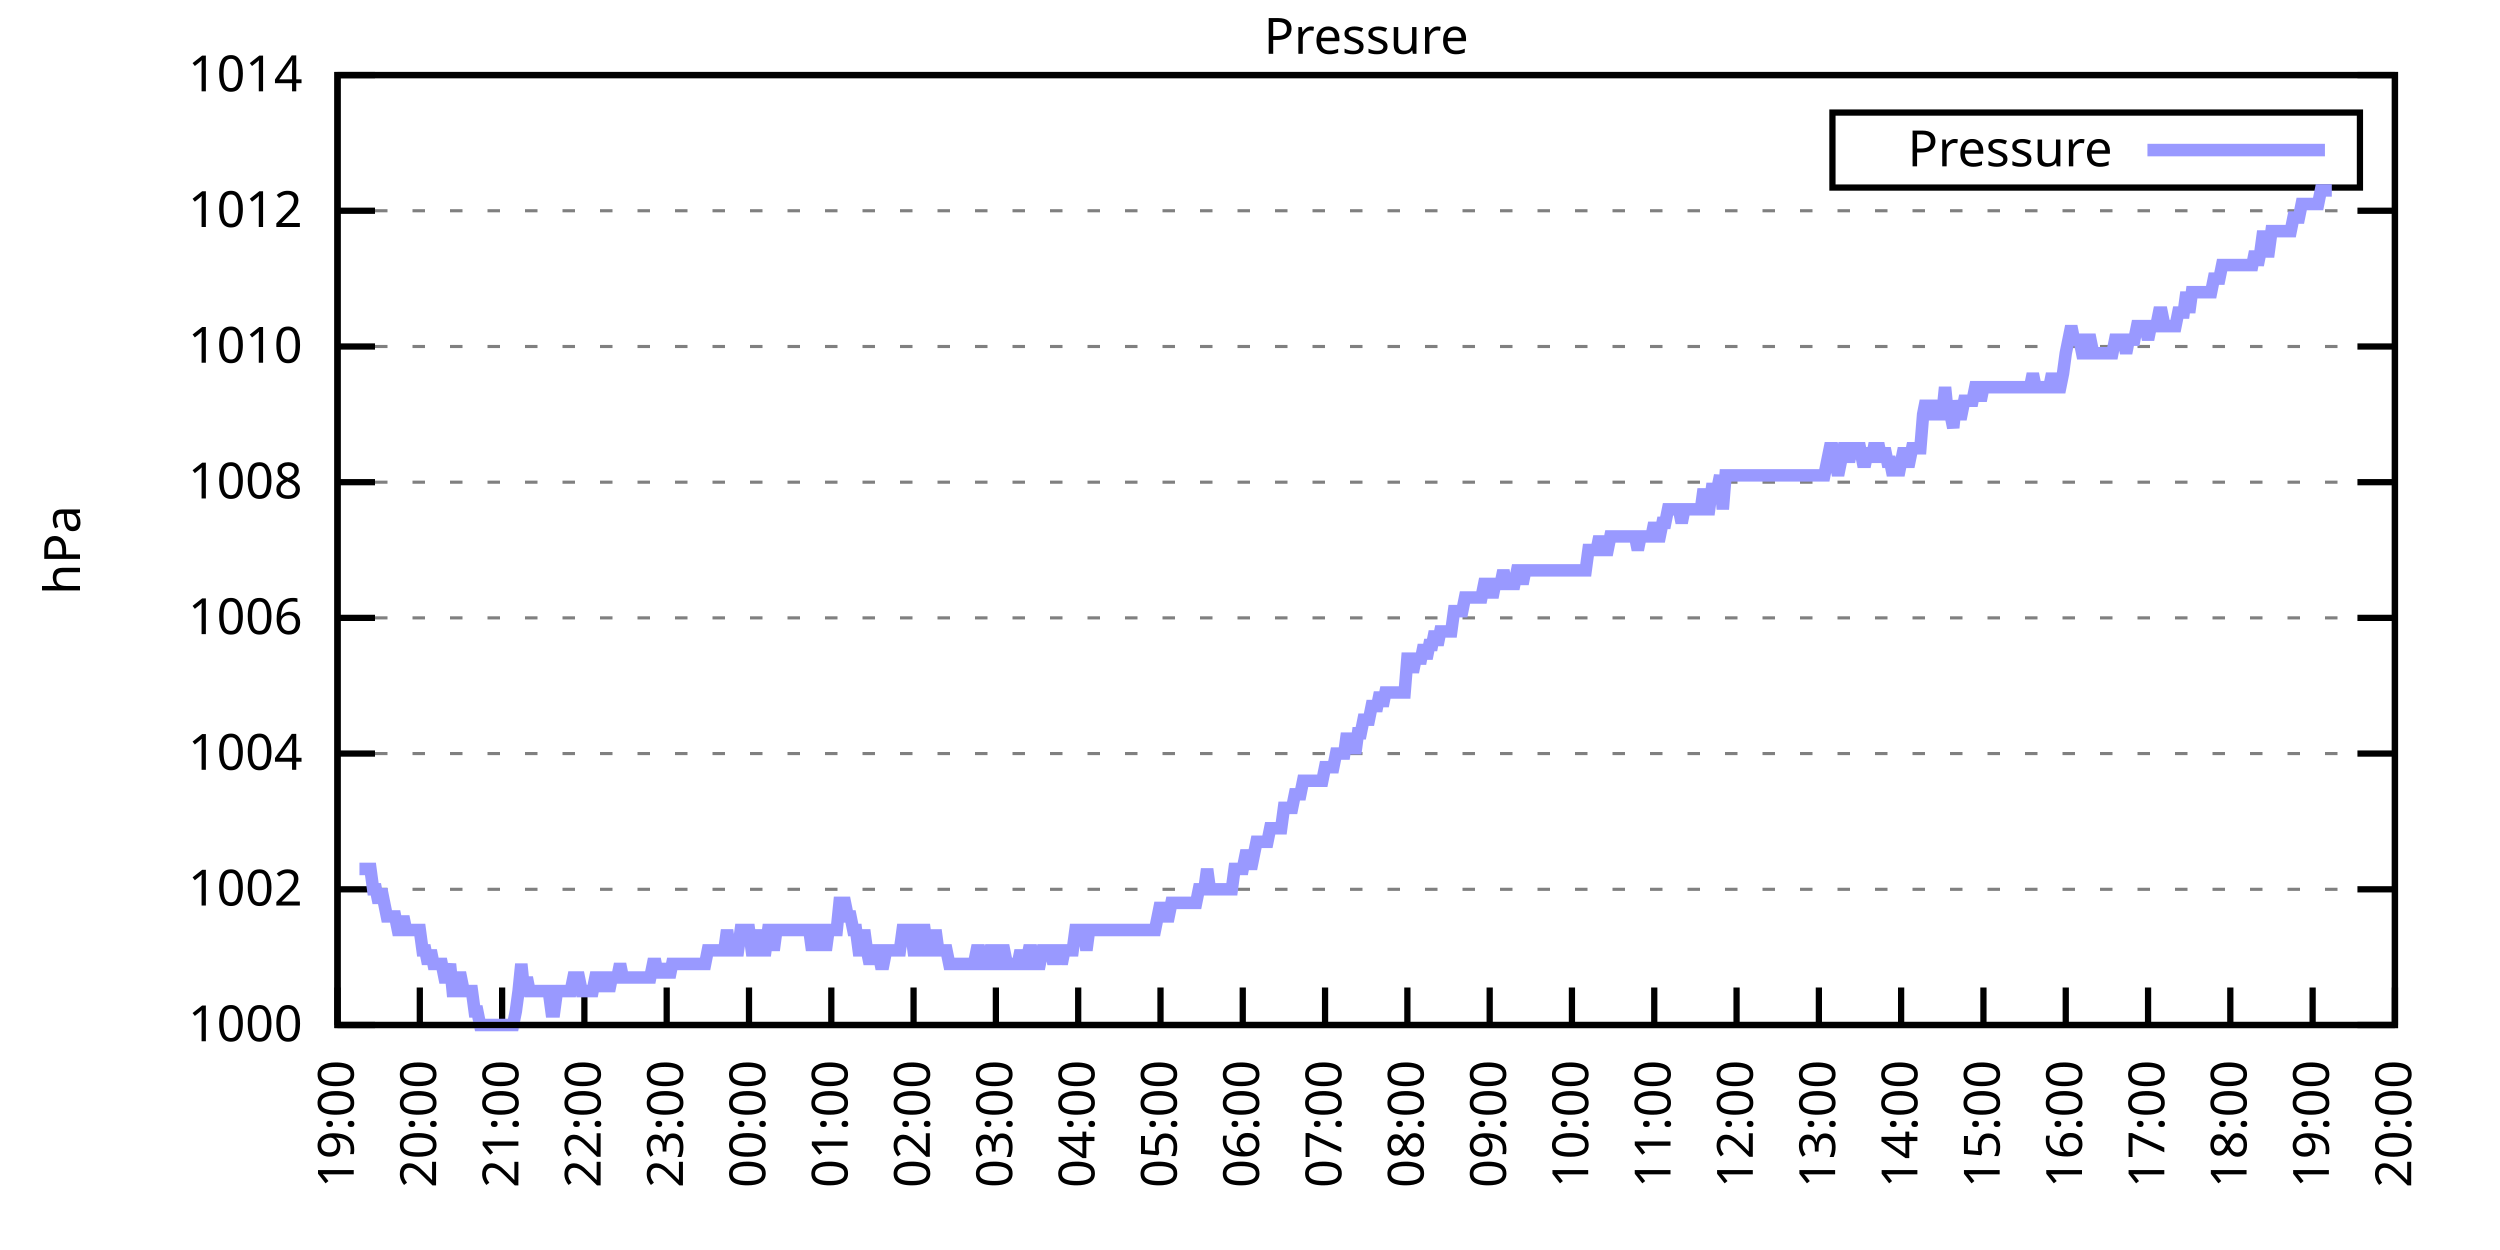
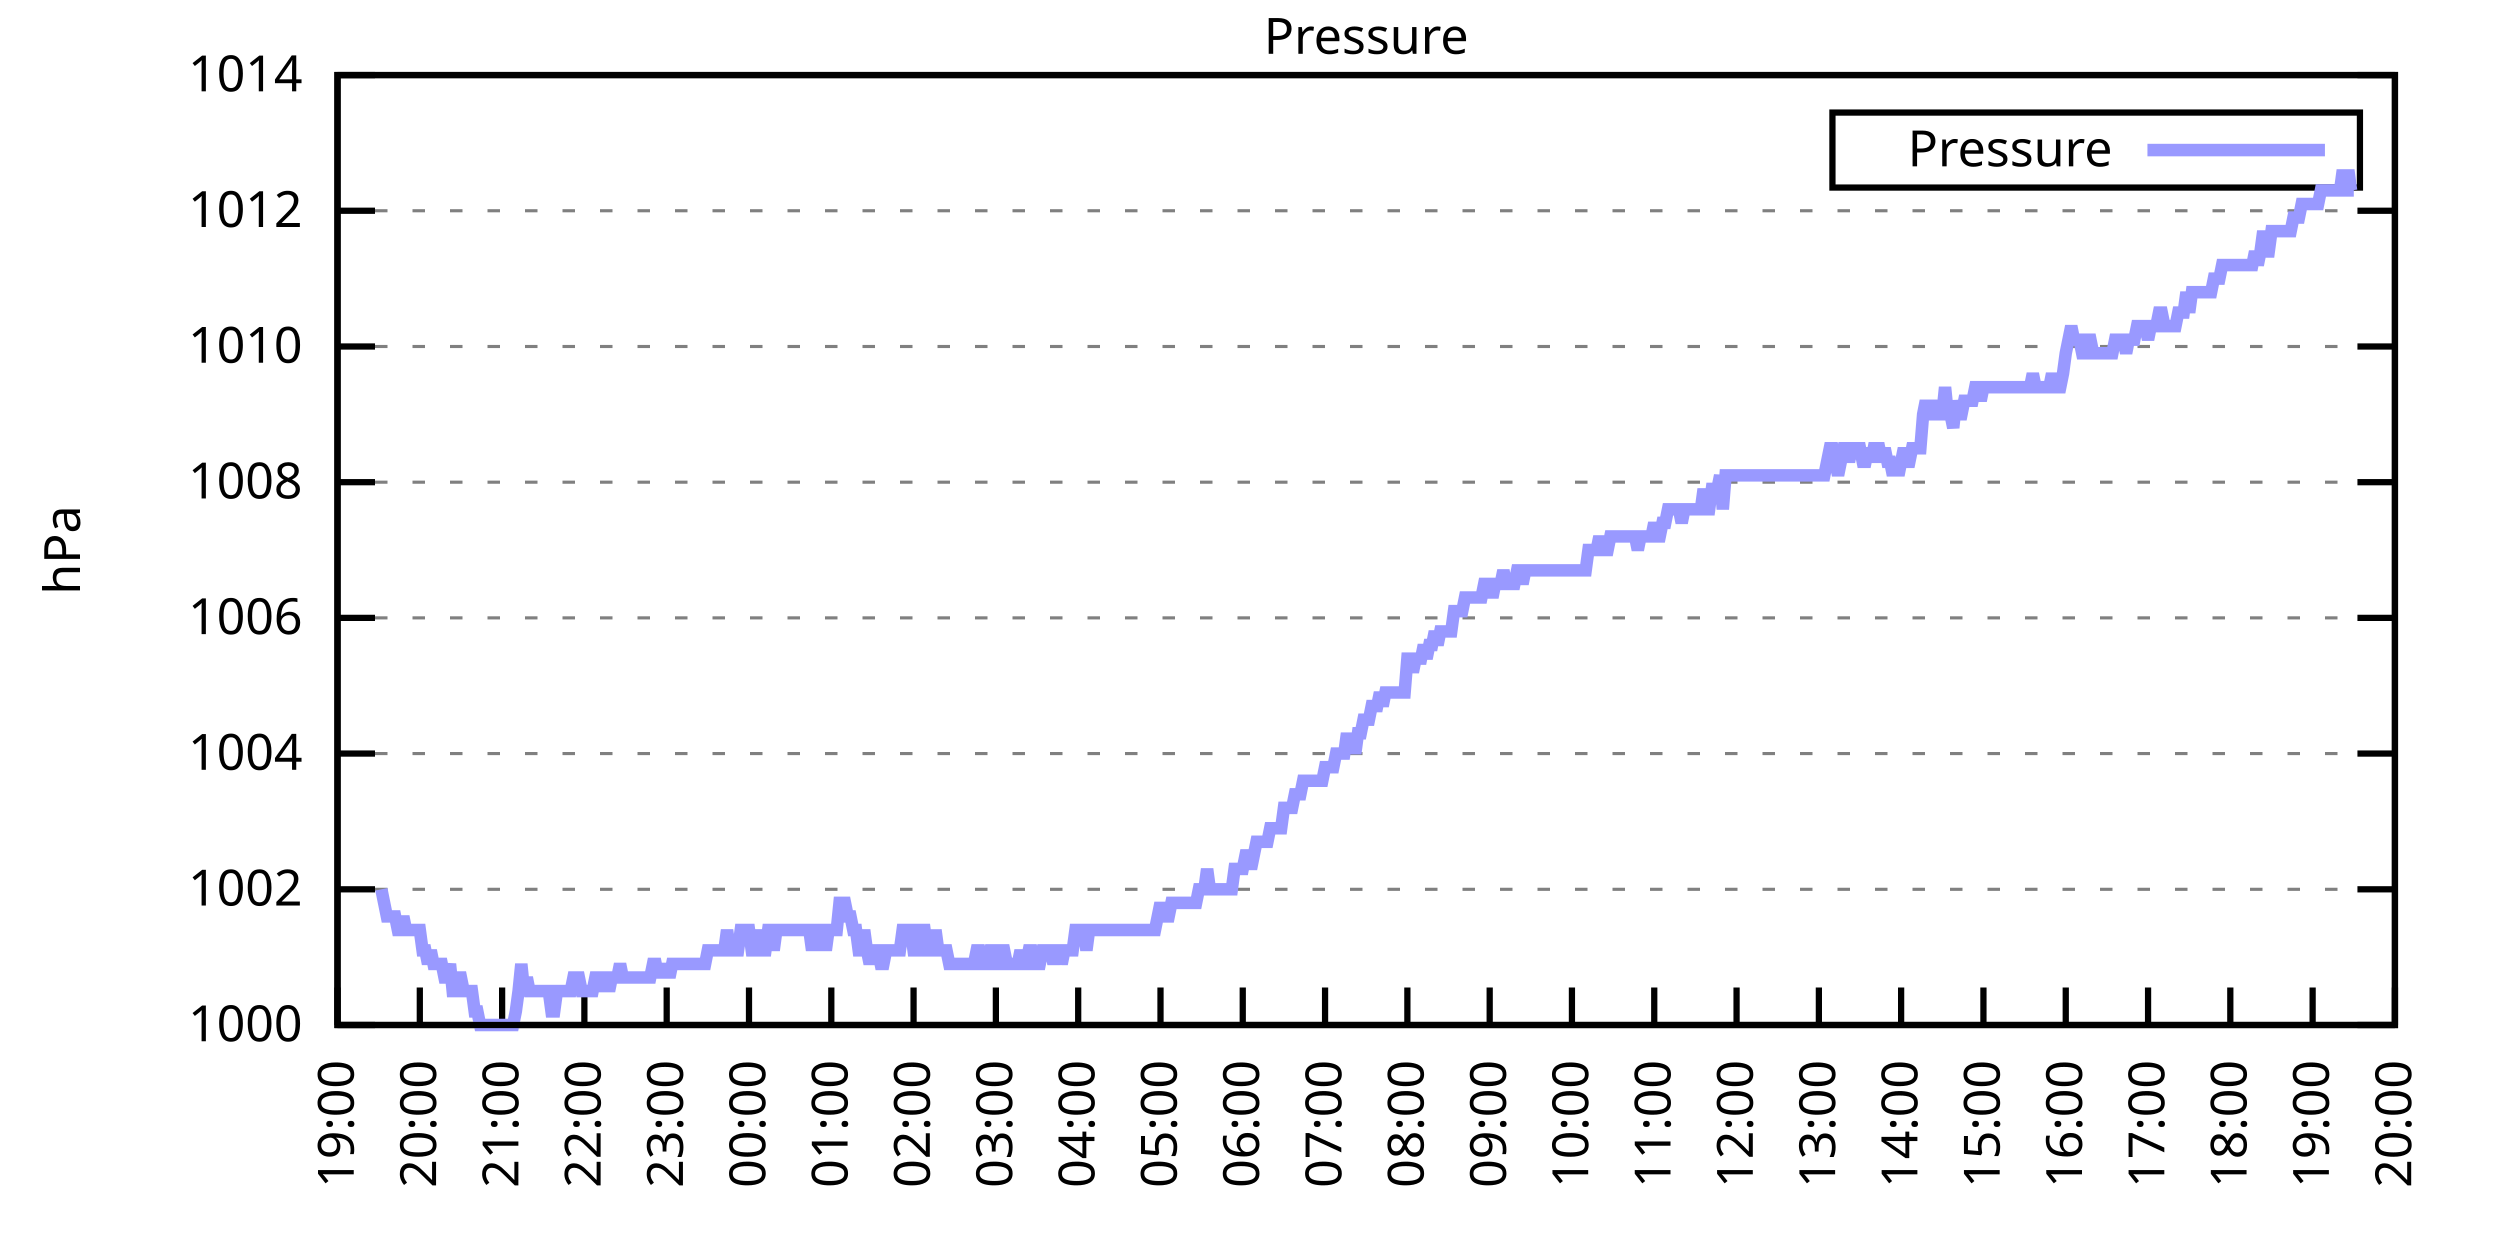
<svg xmlns="http://www.w3.org/2000/svg" xmlns:xlink="http://www.w3.org/1999/xlink" width="400" height="200" viewBox="0 0 400 200">
  <g id="gnuplot_canvas">
    <rect x="0" y="0" width="400" height="200" fill="none" />
    <defs>
      <circle id="gpDot" r="0.5" stroke-width="0.5" stroke="currentColor" />
      <path id="gpPt0" stroke-width="0.333" stroke="currentColor" d="M-1,0 h2 M0,-1 v2" />
      <path id="gpPt1" stroke-width="0.333" stroke="currentColor" d="M-1,-1 L1,1 M1,-1 L-1,1" />
      <path id="gpPt2" stroke-width="0.333" stroke="currentColor" d="M-1,0 L1,0 M0,-1 L0,1 M-1,-1 L1,1 M-1,1 L1,-1" />
      <rect id="gpPt3" stroke-width="0.333" stroke="currentColor" x="-1" y="-1" width="2" height="2" />
      <rect id="gpPt4" stroke-width="0.333" stroke="currentColor" fill="currentColor" x="-1" y="-1" width="2" height="2" />
      <circle id="gpPt5" stroke-width="0.333" stroke="currentColor" cx="0" cy="0" r="1" />
      <use xlink:href="#gpPt5" id="gpPt6" fill="currentColor" stroke="none" />
      <path id="gpPt7" stroke-width="0.333" stroke="currentColor" d="M0,-1.33 L-1.33,0.67 L1.33,0.67 z" />
      <use xlink:href="#gpPt7" id="gpPt8" fill="currentColor" stroke="none" />
      <use xlink:href="#gpPt7" id="gpPt9" stroke="currentColor" transform="rotate(180)" />
      <use xlink:href="#gpPt9" id="gpPt10" fill="currentColor" stroke="none" />
      <use xlink:href="#gpPt3" id="gpPt11" stroke="currentColor" transform="rotate(45)" />
      <use xlink:href="#gpPt11" id="gpPt12" fill="currentColor" stroke="none" />
      <path id="gpPt13" stroke-width="0.333" stroke="currentColor" d="M0,1.330 L1.265,0.411 L0.782,-1.067 L-0.782,-1.076 L-1.265,0.411 z" />
      <use xlink:href="#gpPt13" id="gpPt14" fill="currentColor" stroke="none" />
      <filter id="textbox" filterUnits="objectBoundingBox" x="0" y="0" height="1" width="1">
        <feFlood flood-color="white" flood-opacity="1" result="bgnd" />
        <feComposite in="SourceGraphic" in2="bgnd" operator="atop" />
      </filter>
      <filter id="greybox" filterUnits="objectBoundingBox" x="0" y="0" height="1" width="1">
        <feFlood flood-color="lightgrey" flood-opacity="1" result="grey" />
        <feComposite in="SourceGraphic" in2="grey" operator="atop" />
      </filter>
    </defs>
    <g fill="none" color="white" stroke="currentColor" stroke-width="1.00" stroke-linecap="butt" stroke-linejoin="miter">
</g>
    <g fill="none" color="black" stroke="currentColor" stroke-width="1.00" stroke-linecap="butt" stroke-linejoin="miter">
      <g stroke="none" shape-rendering="crispEdges">
        <polygon fill="rgb(255, 255, 255)" points="54.00,164.00 383.18,164.00 383.18,12.02 54.00,12.02 " />
      </g>
    </g>
    <g fill="none" color="black" stroke="currentColor" stroke-width="1.00" stroke-linecap="butt" stroke-linejoin="miter">
</g>
    <g fill="none" color="black" stroke="black" stroke-width="0.50" stroke-linecap="butt" stroke-linejoin="miter">
</g>
    <g fill="none" color="gray" stroke="currentColor" stroke-width="0.50" stroke-linecap="butt" stroke-linejoin="miter">
      <path stroke="gray" stroke-dasharray="2,4" class="gridline" d="M54.00,164.00 L383.19,164.00  " />
    </g>
    <g fill="none" color="gray" stroke="gray" stroke-width="1.00" stroke-linecap="butt" stroke-linejoin="miter">
</g>
    <g fill="none" color="black" stroke="currentColor" stroke-width="1.00" stroke-linecap="butt" stroke-linejoin="miter">
      <path stroke="black" d="M54.00,164.00 L60.00,164.00 M383.19,164.00 L377.19,164.00  " />
      <g transform="translate(48.40,166.60)" stroke="none" fill="black" font-family="Sans" font-size="8.00" text-anchor="end">
        <text>
          <tspan font-family="Sans"> 1000</tspan>
        </text>
      </g>
    </g>
    <g fill="none" color="black" stroke="currentColor" stroke-width="1.00" stroke-linecap="butt" stroke-linejoin="miter">
</g>
    <g fill="none" color="black" stroke="black" stroke-width="0.50" stroke-linecap="butt" stroke-linejoin="miter">
</g>
    <g fill="none" color="gray" stroke="currentColor" stroke-width="0.50" stroke-linecap="butt" stroke-linejoin="miter">
      <path stroke="gray" stroke-dasharray="2,4" class="gridline" d="M54.00,142.29 L383.19,142.29  " />
    </g>
    <g fill="none" color="gray" stroke="gray" stroke-width="1.00" stroke-linecap="butt" stroke-linejoin="miter">
</g>
    <g fill="none" color="black" stroke="currentColor" stroke-width="1.00" stroke-linecap="butt" stroke-linejoin="miter">
      <path stroke="black" d="M54.00,142.29 L60.00,142.29 M383.19,142.29 L377.19,142.29  " />
      <g transform="translate(48.40,144.89)" stroke="none" fill="black" font-family="Sans" font-size="8.00" text-anchor="end">
        <text>
          <tspan font-family="Sans"> 1002</tspan>
        </text>
      </g>
    </g>
    <g fill="none" color="black" stroke="currentColor" stroke-width="1.00" stroke-linecap="butt" stroke-linejoin="miter">
</g>
    <g fill="none" color="black" stroke="black" stroke-width="0.50" stroke-linecap="butt" stroke-linejoin="miter">
</g>
    <g fill="none" color="gray" stroke="currentColor" stroke-width="0.50" stroke-linecap="butt" stroke-linejoin="miter">
      <path stroke="gray" stroke-dasharray="2,4" class="gridline" d="M54.00,120.57 L383.19,120.57  " />
    </g>
    <g fill="none" color="gray" stroke="gray" stroke-width="1.00" stroke-linecap="butt" stroke-linejoin="miter">
</g>
    <g fill="none" color="black" stroke="currentColor" stroke-width="1.00" stroke-linecap="butt" stroke-linejoin="miter">
      <path stroke="black" d="M54.00,120.57 L60.00,120.57 M383.19,120.57 L377.19,120.57  " />
      <g transform="translate(48.40,123.17)" stroke="none" fill="black" font-family="Sans" font-size="8.00" text-anchor="end">
        <text>
          <tspan font-family="Sans"> 1004</tspan>
        </text>
      </g>
    </g>
    <g fill="none" color="black" stroke="currentColor" stroke-width="1.00" stroke-linecap="butt" stroke-linejoin="miter">
</g>
    <g fill="none" color="black" stroke="black" stroke-width="0.50" stroke-linecap="butt" stroke-linejoin="miter">
</g>
    <g fill="none" color="gray" stroke="currentColor" stroke-width="0.50" stroke-linecap="butt" stroke-linejoin="miter">
      <path stroke="gray" stroke-dasharray="2,4" class="gridline" d="M54.00,98.86 L383.19,98.86  " />
    </g>
    <g fill="none" color="gray" stroke="gray" stroke-width="1.00" stroke-linecap="butt" stroke-linejoin="miter">
</g>
    <g fill="none" color="black" stroke="currentColor" stroke-width="1.00" stroke-linecap="butt" stroke-linejoin="miter">
      <path stroke="black" d="M54.00,98.86 L60.00,98.86 M383.19,98.86 L377.19,98.86  " />
      <g transform="translate(48.40,101.46)" stroke="none" fill="black" font-family="Sans" font-size="8.00" text-anchor="end">
        <text>
          <tspan font-family="Sans"> 1006</tspan>
        </text>
      </g>
    </g>
    <g fill="none" color="black" stroke="currentColor" stroke-width="1.00" stroke-linecap="butt" stroke-linejoin="miter">
</g>
    <g fill="none" color="black" stroke="black" stroke-width="0.50" stroke-linecap="butt" stroke-linejoin="miter">
</g>
    <g fill="none" color="gray" stroke="currentColor" stroke-width="0.50" stroke-linecap="butt" stroke-linejoin="miter">
      <path stroke="gray" stroke-dasharray="2,4" class="gridline" d="M54.00,77.15 L383.19,77.15  " />
    </g>
    <g fill="none" color="gray" stroke="gray" stroke-width="1.00" stroke-linecap="butt" stroke-linejoin="miter">
</g>
    <g fill="none" color="black" stroke="currentColor" stroke-width="1.00" stroke-linecap="butt" stroke-linejoin="miter">
      <path stroke="black" d="M54.00,77.15 L60.00,77.15 M383.19,77.15 L377.19,77.15  " />
      <g transform="translate(48.40,79.75)" stroke="none" fill="black" font-family="Sans" font-size="8.00" text-anchor="end">
        <text>
          <tspan font-family="Sans"> 1008</tspan>
        </text>
      </g>
    </g>
    <g fill="none" color="black" stroke="currentColor" stroke-width="1.00" stroke-linecap="butt" stroke-linejoin="miter">
</g>
    <g fill="none" color="black" stroke="black" stroke-width="0.50" stroke-linecap="butt" stroke-linejoin="miter">
</g>
    <g fill="none" color="gray" stroke="currentColor" stroke-width="0.50" stroke-linecap="butt" stroke-linejoin="miter">
      <path stroke="gray" stroke-dasharray="2,4" class="gridline" d="M54.00,55.44 L383.19,55.44  " />
    </g>
    <g fill="none" color="gray" stroke="gray" stroke-width="1.00" stroke-linecap="butt" stroke-linejoin="miter">
</g>
    <g fill="none" color="black" stroke="currentColor" stroke-width="1.00" stroke-linecap="butt" stroke-linejoin="miter">
      <path stroke="black" d="M54.00,55.44 L60.00,55.44 M383.19,55.44 L377.19,55.44  " />
      <g transform="translate(48.40,58.04)" stroke="none" fill="black" font-family="Sans" font-size="8.00" text-anchor="end">
        <text>
          <tspan font-family="Sans"> 1010</tspan>
        </text>
      </g>
    </g>
    <g fill="none" color="black" stroke="currentColor" stroke-width="1.00" stroke-linecap="butt" stroke-linejoin="miter">
</g>
    <g fill="none" color="black" stroke="black" stroke-width="0.50" stroke-linecap="butt" stroke-linejoin="miter">
</g>
    <g fill="none" color="gray" stroke="currentColor" stroke-width="0.50" stroke-linecap="butt" stroke-linejoin="miter">
      <path stroke="gray" stroke-dasharray="2,4" class="gridline" d="M54.00,33.72 L383.19,33.72  " />
    </g>
    <g fill="none" color="gray" stroke="gray" stroke-width="1.00" stroke-linecap="butt" stroke-linejoin="miter">
</g>
    <g fill="none" color="black" stroke="currentColor" stroke-width="1.00" stroke-linecap="butt" stroke-linejoin="miter">
      <path stroke="black" d="M54.00,33.72 L60.00,33.72 M383.19,33.72 L377.19,33.72  " />
      <g transform="translate(48.40,36.32)" stroke="none" fill="black" font-family="Sans" font-size="8.00" text-anchor="end">
        <text>
          <tspan font-family="Sans"> 1012</tspan>
        </text>
      </g>
    </g>
    <g fill="none" color="black" stroke="currentColor" stroke-width="1.00" stroke-linecap="butt" stroke-linejoin="miter">
</g>
    <g fill="none" color="black" stroke="black" stroke-width="0.50" stroke-linecap="butt" stroke-linejoin="miter">
</g>
    <g fill="none" color="gray" stroke="currentColor" stroke-width="0.50" stroke-linecap="butt" stroke-linejoin="miter">
      <path stroke="gray" stroke-dasharray="2,4" class="gridline" d="M54.00,12.01 L383.19,12.01  " />
    </g>
    <g fill="none" color="gray" stroke="gray" stroke-width="1.00" stroke-linecap="butt" stroke-linejoin="miter">
</g>
    <g fill="none" color="black" stroke="currentColor" stroke-width="1.00" stroke-linecap="butt" stroke-linejoin="miter">
      <path stroke="black" d="M54.00,12.01 L60.00,12.01 M383.19,12.01 L377.19,12.01  " />
      <g transform="translate(48.40,14.61)" stroke="none" fill="black" font-family="Sans" font-size="8.00" text-anchor="end">
        <text>
          <tspan font-family="Sans"> 1014</tspan>
        </text>
      </g>
    </g>
    <g fill="none" color="black" stroke="currentColor" stroke-width="1.00" stroke-linecap="butt" stroke-linejoin="miter">
      <path stroke="black" d="M54.00,164.00 L54.00,158.00  " />
      <g transform="translate(56.60,169.60) rotate(270.00)" stroke="none" fill="black" font-family="Sans" font-size="8.00" text-anchor="end">
        <text>
          <tspan font-family="Sans">19:00</tspan>
        </text>
      </g>
    </g>
    <g fill="none" color="black" stroke="currentColor" stroke-width="1.00" stroke-linecap="butt" stroke-linejoin="miter">
      <path stroke="black" d="M67.17,164.00 L67.17,158.00  " />
      <g transform="translate(69.77,169.60) rotate(270.00)" stroke="none" fill="black" font-family="Sans" font-size="8.00" text-anchor="end">
        <text>
          <tspan font-family="Sans">20:00</tspan>
        </text>
      </g>
    </g>
    <g fill="none" color="black" stroke="currentColor" stroke-width="1.00" stroke-linecap="butt" stroke-linejoin="miter">
      <path stroke="black" d="M80.34,164.00 L80.34,158.00  " />
      <g transform="translate(82.94,169.60) rotate(270.00)" stroke="none" fill="black" font-family="Sans" font-size="8.00" text-anchor="end">
        <text>
          <tspan font-family="Sans">21:00</tspan>
        </text>
      </g>
    </g>
    <g fill="none" color="black" stroke="currentColor" stroke-width="1.00" stroke-linecap="butt" stroke-linejoin="miter">
      <path stroke="black" d="M93.50,164.00 L93.50,158.00  " />
      <g transform="translate(96.10,169.60) rotate(270.00)" stroke="none" fill="black" font-family="Sans" font-size="8.00" text-anchor="end">
        <text>
          <tspan font-family="Sans">22:00</tspan>
        </text>
      </g>
    </g>
    <g fill="none" color="black" stroke="currentColor" stroke-width="1.00" stroke-linecap="butt" stroke-linejoin="miter">
      <path stroke="black" d="M106.67,164.00 L106.67,158.00  " />
      <g transform="translate(109.27,169.60) rotate(270.00)" stroke="none" fill="black" font-family="Sans" font-size="8.00" text-anchor="end">
        <text>
          <tspan font-family="Sans">23:00</tspan>
        </text>
      </g>
    </g>
    <g fill="none" color="black" stroke="currentColor" stroke-width="1.00" stroke-linecap="butt" stroke-linejoin="miter">
      <path stroke="black" d="M119.84,164.00 L119.84,158.00  " />
      <g transform="translate(122.44,169.60) rotate(270.00)" stroke="none" fill="black" font-family="Sans" font-size="8.00" text-anchor="end">
        <text>
          <tspan font-family="Sans">00:00</tspan>
        </text>
      </g>
    </g>
    <g fill="none" color="black" stroke="currentColor" stroke-width="1.00" stroke-linecap="butt" stroke-linejoin="miter">
      <path stroke="black" d="M133.01,164.00 L133.01,158.00  " />
      <g transform="translate(135.61,169.60) rotate(270.00)" stroke="none" fill="black" font-family="Sans" font-size="8.00" text-anchor="end">
        <text>
          <tspan font-family="Sans">01:00</tspan>
        </text>
      </g>
    </g>
    <g fill="none" color="black" stroke="currentColor" stroke-width="1.00" stroke-linecap="butt" stroke-linejoin="miter">
      <path stroke="black" d="M146.17,164.00 L146.17,158.00  " />
      <g transform="translate(148.77,169.60) rotate(270.00)" stroke="none" fill="black" font-family="Sans" font-size="8.00" text-anchor="end">
        <text>
          <tspan font-family="Sans">02:00</tspan>
        </text>
      </g>
    </g>
    <g fill="none" color="black" stroke="currentColor" stroke-width="1.00" stroke-linecap="butt" stroke-linejoin="miter">
      <path stroke="black" d="M159.34,164.00 L159.34,158.00  " />
      <g transform="translate(161.94,169.60) rotate(270.00)" stroke="none" fill="black" font-family="Sans" font-size="8.00" text-anchor="end">
        <text>
          <tspan font-family="Sans">03:00</tspan>
        </text>
      </g>
    </g>
    <g fill="none" color="black" stroke="currentColor" stroke-width="1.00" stroke-linecap="butt" stroke-linejoin="miter">
      <path stroke="black" d="M172.51,164.00 L172.51,158.00  " />
      <g transform="translate(175.11,169.60) rotate(270.00)" stroke="none" fill="black" font-family="Sans" font-size="8.00" text-anchor="end">
        <text>
          <tspan font-family="Sans">04:00</tspan>
        </text>
      </g>
    </g>
    <g fill="none" color="black" stroke="currentColor" stroke-width="1.00" stroke-linecap="butt" stroke-linejoin="miter">
      <path stroke="black" d="M185.68,164.00 L185.68,158.00  " />
      <g transform="translate(188.28,169.60) rotate(270.00)" stroke="none" fill="black" font-family="Sans" font-size="8.00" text-anchor="end">
        <text>
          <tspan font-family="Sans">05:00</tspan>
        </text>
      </g>
    </g>
    <g fill="none" color="black" stroke="currentColor" stroke-width="1.00" stroke-linecap="butt" stroke-linejoin="miter">
      <path stroke="black" d="M198.84,164.00 L198.84,158.00  " />
      <g transform="translate(201.44,169.60) rotate(270.00)" stroke="none" fill="black" font-family="Sans" font-size="8.00" text-anchor="end">
        <text>
          <tspan font-family="Sans">06:00</tspan>
        </text>
      </g>
    </g>
    <g fill="none" color="black" stroke="currentColor" stroke-width="1.00" stroke-linecap="butt" stroke-linejoin="miter">
      <path stroke="black" d="M212.01,164.00 L212.01,158.00  " />
      <g transform="translate(214.61,169.60) rotate(270.00)" stroke="none" fill="black" font-family="Sans" font-size="8.00" text-anchor="end">
        <text>
          <tspan font-family="Sans">07:00</tspan>
        </text>
      </g>
    </g>
    <g fill="none" color="black" stroke="currentColor" stroke-width="1.00" stroke-linecap="butt" stroke-linejoin="miter">
      <path stroke="black" d="M225.18,164.00 L225.18,158.00  " />
      <g transform="translate(227.78,169.60) rotate(270.00)" stroke="none" fill="black" font-family="Sans" font-size="8.00" text-anchor="end">
        <text>
          <tspan font-family="Sans">08:00</tspan>
        </text>
      </g>
    </g>
    <g fill="none" color="black" stroke="currentColor" stroke-width="1.00" stroke-linecap="butt" stroke-linejoin="miter">
      <path stroke="black" d="M238.35,164.00 L238.35,158.00  " />
      <g transform="translate(240.95,169.60) rotate(270.00)" stroke="none" fill="black" font-family="Sans" font-size="8.00" text-anchor="end">
        <text>
          <tspan font-family="Sans">09:00</tspan>
        </text>
      </g>
    </g>
    <g fill="none" color="black" stroke="currentColor" stroke-width="1.00" stroke-linecap="butt" stroke-linejoin="miter">
      <path stroke="black" d="M251.51,164.00 L251.51,158.00  " />
      <g transform="translate(254.11,169.60) rotate(270.00)" stroke="none" fill="black" font-family="Sans" font-size="8.00" text-anchor="end">
        <text>
          <tspan font-family="Sans">10:00</tspan>
        </text>
      </g>
    </g>
    <g fill="none" color="black" stroke="currentColor" stroke-width="1.00" stroke-linecap="butt" stroke-linejoin="miter">
      <path stroke="black" d="M264.68,164.00 L264.68,158.00  " />
      <g transform="translate(267.28,169.60) rotate(270.00)" stroke="none" fill="black" font-family="Sans" font-size="8.00" text-anchor="end">
        <text>
          <tspan font-family="Sans">11:00</tspan>
        </text>
      </g>
    </g>
    <g fill="none" color="black" stroke="currentColor" stroke-width="1.00" stroke-linecap="butt" stroke-linejoin="miter">
      <path stroke="black" d="M277.85,164.00 L277.85,158.00  " />
      <g transform="translate(280.45,169.60) rotate(270.00)" stroke="none" fill="black" font-family="Sans" font-size="8.00" text-anchor="end">
        <text>
          <tspan font-family="Sans">12:00</tspan>
        </text>
      </g>
    </g>
    <g fill="none" color="black" stroke="currentColor" stroke-width="1.00" stroke-linecap="butt" stroke-linejoin="miter">
      <path stroke="black" d="M291.02,164.00 L291.02,158.00  " />
      <g transform="translate(293.62,169.60) rotate(270.00)" stroke="none" fill="black" font-family="Sans" font-size="8.00" text-anchor="end">
        <text>
          <tspan font-family="Sans">13:00</tspan>
        </text>
      </g>
    </g>
    <g fill="none" color="black" stroke="currentColor" stroke-width="1.00" stroke-linecap="butt" stroke-linejoin="miter">
      <path stroke="black" d="M304.18,164.00 L304.18,158.00  " />
      <g transform="translate(306.78,169.60) rotate(270.00)" stroke="none" fill="black" font-family="Sans" font-size="8.00" text-anchor="end">
        <text>
          <tspan font-family="Sans">14:00</tspan>
        </text>
      </g>
    </g>
    <g fill="none" color="black" stroke="currentColor" stroke-width="1.00" stroke-linecap="butt" stroke-linejoin="miter">
      <path stroke="black" d="M317.35,164.00 L317.35,158.00  " />
      <g transform="translate(319.95,169.60) rotate(270.00)" stroke="none" fill="black" font-family="Sans" font-size="8.00" text-anchor="end">
        <text>
          <tspan font-family="Sans">15:00</tspan>
        </text>
      </g>
    </g>
    <g fill="none" color="black" stroke="currentColor" stroke-width="1.00" stroke-linecap="butt" stroke-linejoin="miter">
      <path stroke="black" d="M330.52,164.00 L330.52,158.00  " />
      <g transform="translate(333.12,169.60) rotate(270.00)" stroke="none" fill="black" font-family="Sans" font-size="8.00" text-anchor="end">
        <text>
          <tspan font-family="Sans">16:00</tspan>
        </text>
      </g>
    </g>
    <g fill="none" color="black" stroke="currentColor" stroke-width="1.00" stroke-linecap="butt" stroke-linejoin="miter">
      <path stroke="black" d="M343.69,164.00 L343.69,158.00  " />
      <g transform="translate(346.29,169.60) rotate(270.00)" stroke="none" fill="black" font-family="Sans" font-size="8.00" text-anchor="end">
        <text>
          <tspan font-family="Sans">17:00</tspan>
        </text>
      </g>
    </g>
    <g fill="none" color="black" stroke="currentColor" stroke-width="1.00" stroke-linecap="butt" stroke-linejoin="miter">
      <path stroke="black" d="M356.85,164.00 L356.85,158.00  " />
      <g transform="translate(359.45,169.60) rotate(270.00)" stroke="none" fill="black" font-family="Sans" font-size="8.00" text-anchor="end">
        <text>
          <tspan font-family="Sans">18:00</tspan>
        </text>
      </g>
    </g>
    <g fill="none" color="black" stroke="currentColor" stroke-width="1.00" stroke-linecap="butt" stroke-linejoin="miter">
      <path stroke="black" d="M370.02,164.00 L370.02,158.00  " />
      <g transform="translate(372.62,169.60) rotate(270.00)" stroke="none" fill="black" font-family="Sans" font-size="8.00" text-anchor="end">
        <text>
          <tspan font-family="Sans">19:00</tspan>
        </text>
      </g>
    </g>
    <g fill="none" color="black" stroke="currentColor" stroke-width="1.00" stroke-linecap="butt" stroke-linejoin="miter">
      <path stroke="black" d="M383.19,164.00 L383.19,158.00  " />
      <g transform="translate(385.79,169.60) rotate(270.00)" stroke="none" fill="black" font-family="Sans" font-size="8.00" text-anchor="end">
        <text>
          <tspan font-family="Sans">20:00</tspan>
        </text>
      </g>
    </g>
    <g fill="none" color="black" stroke="currentColor" stroke-width="1.00" stroke-linecap="butt" stroke-linejoin="miter">
</g>
    <g fill="none" color="black" stroke="currentColor" stroke-width="1.00" stroke-linecap="butt" stroke-linejoin="miter">
      <path stroke="black" d="M54.00,12.01 L54.00,164.00 L383.19,164.00 L383.19,12.01 L54.00,12.01 Z  " />
    </g>
    <g fill="none" color="black" stroke="currentColor" stroke-width="1.00" stroke-linecap="butt" stroke-linejoin="miter">
</g>
    <g fill="none" color="black" stroke="currentColor" stroke-width="1.00" stroke-linecap="butt" stroke-linejoin="miter">
      <path stroke="black" d="M293.19,30.01 L293.19,18.01 L377.59,18.01 L377.59,30.01 L293.19,30.01 Z  " />
    </g>
    <g id="Pressure_plot_1">
      <g fill="none" color="white" stroke="black" stroke-width="2.00" stroke-linecap="butt" stroke-linejoin="miter">
</g>
      <g fill="none" color="black" stroke="currentColor" stroke-width="2.00" stroke-linecap="butt" stroke-linejoin="miter">
        <g transform="translate(337.99,26.61)" stroke="none" fill="black" font-family="Sans" font-size="8.00" text-anchor="end">
          <text>
            <tspan font-family="Sans">Pressure</tspan>
          </text>
        </g>
      </g>
      <g fill="none" color="black" stroke="currentColor" stroke-width="2.00" stroke-linecap="butt" stroke-linejoin="miter">
-         <path stroke="rgb(153, 153, 255)" d="M343.59,24.01 L371.99,24.01 M57.51,139.03 L57.95,139.03 L58.39,139.03 L58.83,139.03 L59.27,139.03 L59.71,142.29   L60.14,142.29 L60.58,144.46 L61.02,142.29 L61.46,144.46 L61.90,146.63 L62.34,146.63 L62.78,146.63 L63.22,146.63   L63.66,148.80 L64.10,148.80 L64.53,146.63 L64.97,148.80 L65.41,148.80 L65.85,148.80 L66.29,148.80 L66.73,148.80   L67.17,148.80 L67.61,152.06 L68.05,152.06 L68.48,154.23 L68.92,152.06 L69.36,154.23 L69.80,154.23 L70.24,154.23   L70.68,154.23 L71.12,156.40 L71.56,156.40 L72.00,154.23 L72.43,158.57 L72.87,158.57 L73.31,156.40 L73.75,156.40   L74.19,158.57 L74.63,158.57 L75.07,158.57 L75.51,158.57 L75.95,161.83 L76.38,161.83 L76.82,164.00 L77.26,164.00   L77.70,164.00 L78.14,164.00 L78.58,164.00 L79.02,164.00 L79.46,164.00 L79.90,164.00 L80.34,164.00 L80.77,164.00   L81.21,164.00 L81.65,164.00 L82.09,164.00 L82.53,161.83 L82.97,158.57 L83.41,154.23 L83.85,158.57 L84.29,156.40   L84.72,158.57 L85.16,158.57 L85.60,158.57 L86.04,158.57 L86.48,158.57 L86.92,158.57 L87.36,158.57 L87.80,158.57   L88.24,161.83 L88.67,161.83 L89.11,158.57 L89.55,158.57 L89.99,158.57 L90.43,158.57 L90.87,158.57 L91.31,158.57   L91.75,156.40 L92.19,156.40 L92.62,156.40 L93.06,158.57 L93.50,158.57 L93.94,158.57 L94.38,158.57 L94.82,158.57   L95.26,156.40 L95.70,156.40 L96.14,158.57 L96.58,156.40 L97.01,156.40 L97.45,158.57 L97.89,156.40 L98.33,156.40   L98.77,156.40 L99.21,154.23 L99.65,156.40 L100.09,156.40 L100.53,156.40 L100.96,156.40 L101.40,156.40 L101.84,156.40   L102.28,156.40 L102.72,156.40 L103.16,156.40 L103.60,156.40 L104.04,156.40 L104.48,154.23 L104.91,154.23 L105.35,156.40   L105.79,154.23 L106.23,156.40 L106.67,154.23 L107.11,156.40 L107.55,154.23 L107.99,154.23 L108.43,154.23 L108.87,154.23   L109.30,154.23 L109.74,154.23 L110.18,154.23 L110.62,154.23 L111.06,154.23 L111.50,154.23 L111.94,154.23 L112.38,154.23   L112.82,154.23 L113.25,152.06 L113.69,152.06 L114.13,152.06 L114.57,152.06 L115.01,152.06 L115.45,152.06 L115.89,152.06   L116.33,148.80 L116.77,152.06 L117.20,152.06 L117.64,152.06 L118.08,152.06 L118.52,148.80 L118.96,148.80 L119.40,148.80   L119.84,148.80 L120.28,152.06 L120.72,152.06 L121.15,152.06 L121.59,148.80 L122.03,152.06 L122.47,152.06 L122.91,148.80   L123.35,148.80 L123.79,152.06 L124.23,148.80 L124.67,148.80 L125.11,148.80 L125.54,148.80 L125.98,148.80 L126.42,148.80   L126.86,148.80 L127.30,148.80 L127.74,148.80 L128.18,148.80 L128.62,148.80 L129.06,148.80 L129.49,148.80 L129.93,152.06   L130.37,148.80 L130.81,152.06 L131.25,148.80 L131.69,148.80 L132.13,152.06 L132.57,148.80 L133.01,148.80 L133.44,148.80   L133.88,148.80 L134.32,144.46 L134.76,144.46 L135.20,144.46 L135.64,146.63 L136.08,146.63 L136.52,148.80 L136.96,148.80   L137.39,152.06 L137.83,152.06 L138.27,148.80 L138.71,152.06 L139.15,154.23 L139.59,152.06 L140.03,152.06 L140.47,152.06   L140.91,154.23 L141.35,154.23 L141.78,152.06 L142.22,152.06 L142.66,152.06 L143.10,152.06 L143.54,152.06 L143.98,152.06   L144.42,148.80 L144.86,148.80 L145.30,148.80 L145.73,148.80 L146.17,152.06 L146.61,152.06 L147.05,148.80 L147.49,148.80   L147.93,148.80 L148.37,152.06 L148.81,152.06 L149.25,152.06 L149.68,148.80 L150.12,152.06 L150.56,152.06 L151.00,152.06   L151.44,152.06 L151.88,154.23 L152.32,154.23 L152.76,154.23 L153.20,154.23 L153.63,154.23 L154.07,154.23 L154.51,154.23   L154.95,154.23 L155.39,154.23 L155.83,154.23 L156.27,152.06 L156.71,152.06 L157.15,154.23 L157.59,154.23 L158.02,154.23   L158.46,152.06 L158.90,152.06 L159.34,154.23 L159.78,154.23 L160.22,152.06 L160.66,152.06 L161.10,154.23 L161.54,154.23   L161.97,154.23 L162.41,154.23 L162.85,154.23 L163.29,152.06 L163.73,154.23 L164.17,154.23 L164.61,152.06 L165.05,152.06   L165.49,154.23 L165.92,154.23 L166.36,154.23 L166.80,152.06 L167.24,152.06 L167.68,152.06 L168.12,152.06 L168.56,154.23   L169.00,152.06 L169.44,152.06 L169.87,154.23 L170.31,152.06 L170.75,152.06 L171.19,152.06 L171.63,152.06 L172.07,148.80   L172.51,148.80 L172.95,148.80 L173.39,148.80 L173.83,152.06 L174.26,148.80 L174.70,148.80 L175.14,148.80 L175.58,148.80   L176.02,148.80 L176.46,148.80 L176.90,148.80 L177.34,148.80 L177.78,148.80 L178.21,148.80 L178.65,148.80 L179.09,148.80   L179.53,148.80 L179.97,148.80 L180.41,148.80 L180.85,148.80 L181.29,148.80 L181.73,148.80 L182.16,148.80 L182.60,148.80   L183.04,148.80 L183.48,148.80 L183.92,148.80 L184.36,148.80 L184.80,148.80 L185.24,146.63 L185.68,144.46 L186.11,146.63   L186.55,146.63 L186.99,146.63 L187.43,144.46 L187.87,144.46 L188.31,144.46 L188.75,144.46 L189.19,144.46 L189.63,144.46   L190.07,144.46 L190.50,144.46 L190.94,144.46 L191.38,144.46 L191.82,142.29 L192.26,142.29 L192.70,142.29 L193.14,139.03   L193.58,142.29 L194.02,142.29 L194.45,142.29 L194.89,142.29 L195.33,142.29 L195.77,142.29 L196.21,142.29 L196.65,142.29   L197.09,142.29 L197.53,139.03 L197.97,139.03 L198.40,139.03 L198.84,139.03 L199.28,136.86 L199.72,136.86 L200.16,139.03   L200.60,136.86 L201.04,134.69 L201.48,134.69 L201.92,134.69 L202.35,134.69 L202.79,134.69 L203.23,132.52 L203.67,132.52   L204.11,132.52 L204.55,132.52 L204.99,132.52 L205.43,129.26 L205.87,129.26 L206.31,129.26 L206.74,129.26 L207.18,127.09   L207.62,127.09 L208.06,127.09 L208.50,124.92 L208.94,124.92 L209.38,124.92 L209.82,124.92 L210.26,124.92 L210.69,124.92   L211.13,124.92 L211.57,124.92 L212.01,122.75 L212.45,122.75 L212.89,122.75 L213.33,122.75 L213.77,120.57 L214.21,120.57   L214.64,120.57 L215.08,120.57 L215.52,117.32 L215.96,120.57 L216.40,117.32 L216.84,120.57 L217.28,117.32 L217.72,117.32   L218.16,115.15 L218.60,115.15 L219.03,115.15 L219.47,112.97 L219.91,112.97 L220.35,112.97 L220.79,110.80 L221.23,112.97   L221.67,110.80 L222.11,110.80 L222.55,110.80 L222.98,110.80 L223.42,110.80 L223.86,110.80 L224.30,110.80 L224.74,110.80   L225.18,105.38 L225.62,105.38 L226.06,107.55 L226.50,105.38 L226.93,105.38 L227.37,105.38 L227.81,103.20 L228.25,105.38   L228.69,103.20 L229.13,103.20 L229.57,101.03 L230.01,103.20 L230.45,101.03 L230.88,101.03 L231.32,101.03 L231.76,101.03   L232.20,101.03 L232.64,97.78 L233.08,97.78 L233.52,97.78 L233.96,97.78 L234.40,95.60 L234.84,95.60 L235.27,95.60   L235.71,95.60 L236.15,95.60 L236.59,95.60 L237.03,95.60 L237.47,93.43 L237.91,93.43 L238.35,93.43 L238.79,95.60   L239.22,93.43 L239.66,93.43 L240.10,93.43 L240.54,91.26 L240.98,93.43 L241.42,93.43 L241.86,93.43 L242.30,93.43   L242.74,91.26 L243.17,91.26 L243.61,93.43 L244.05,91.26 L244.49,91.26 L244.93,91.26 L245.37,91.26 L245.81,91.26   L246.25,91.26 L246.69,91.26 L247.12,91.26 L247.56,91.26 L248.00,91.26 L248.44,91.26 L248.88,91.26 L249.32,91.26   L249.76,91.26 L250.20,91.26 L250.64,91.26 L251.08,91.26 L251.51,91.26 L251.95,91.26 L252.39,91.26 L252.83,91.26   L253.27,91.26 L253.71,91.26 L254.15,88.00 L254.59,88.00 L255.03,88.00 L255.46,88.00 L255.90,85.83 L256.34,88.00   L256.78,88.00 L257.22,88.00 L257.66,85.83 L258.10,85.83 L258.54,85.83 L258.98,85.83 L259.41,85.83 L259.85,85.83   L260.29,85.83 L260.73,85.83 L261.17,85.83 L261.61,85.83 L262.05,88.00 L262.49,85.83 L262.93,85.83 L263.36,85.83   L263.80,85.83 L264.24,85.83 L264.68,83.66 L265.12,85.83 L265.56,85.83 L266.00,83.66 L266.44,83.66 L266.88,81.49   L267.32,81.49 L267.75,81.49 L268.19,81.49 L268.63,81.49 L269.07,83.66 L269.51,81.49 L269.95,81.49 L270.39,81.49   L270.83,81.49 L271.27,81.49 L271.70,81.49 L272.14,81.49 L272.58,78.23 L273.02,81.49 L273.46,81.49 L273.90,78.23   L274.34,78.23 L274.78,78.23 L275.22,76.06 L275.65,81.49 L276.09,76.06 L276.53,76.06 L276.97,76.06 L277.41,76.06   L277.85,76.06 L278.29,76.06 L278.73,76.06 L279.17,76.06 L279.60,76.06 L280.04,76.06 L280.48,76.06 L280.92,76.06   L281.36,76.06 L281.80,76.06 L282.24,76.06 L282.68,76.06 L283.12,76.06 L283.56,76.06 L283.99,76.06 L284.43,76.06   L284.87,76.06 L285.31,76.06 L285.75,76.06 L286.19,76.06 L286.63,76.06 L287.07,76.06 L287.51,76.06 L287.94,76.06   L288.38,76.06 L288.82,76.06 L289.26,76.06 L289.70,76.06 L290.14,76.06 L290.58,76.06 L291.02,76.06 L291.46,76.06   L291.89,76.06 L292.33,73.89 L292.77,71.72 L293.21,71.72 L293.65,73.89 L294.09,76.06 L294.53,73.89 L294.97,71.72   L295.41,71.72 L295.84,73.89 L296.28,71.72 L296.72,71.72 L297.16,71.72 L297.60,71.72 L298.04,73.89 L298.48,73.89   L298.92,71.72 L299.36,73.89 L299.80,71.72 L300.23,71.72 L300.67,71.72 L301.11,73.89 L301.55,71.72 L301.99,73.89   L302.43,73.89 L302.87,76.06 L303.31,73.89 L303.75,76.06 L304.18,73.89 L304.62,71.72 L305.06,73.89 L305.50,73.89   L305.94,71.72 L306.38,71.72 L306.82,71.72 L307.26,71.72 L307.70,66.29 L308.13,64.12 L308.57,66.29 L309.01,64.12   L309.45,66.29 L309.89,66.29 L310.33,66.29 L310.77,66.29 L311.21,61.95 L311.65,66.29 L312.08,66.29 L312.52,68.46   L312.96,64.12 L313.40,66.29 L313.84,66.29 L314.28,64.12 L314.72,64.12 L315.16,64.12 L315.60,64.12 L316.04,61.95   L316.47,61.95 L316.91,64.12 L317.35,61.95 L317.79,61.95 L318.23,61.95 L318.67,61.95 L319.11,61.95 L319.55,61.95   L319.99,61.95 L320.42,61.95 L320.86,61.95 L321.30,61.95 L321.74,61.95 L322.18,61.95 L322.62,61.95 L323.06,61.95   L323.50,61.95 L323.94,61.95 L324.37,61.95 L324.81,61.95 L325.25,59.78 L325.69,61.95 L326.13,61.95 L326.57,61.95   L327.01,61.95 L327.45,61.95 L327.89,61.95 L328.33,59.78 L328.76,61.95 L329.20,61.95 L329.64,61.95 L330.08,59.78   L330.52,56.52 L330.96,54.35 L331.40,52.18 L331.84,54.35 L332.28,54.35 L332.71,54.35 L333.15,56.52 L333.59,56.52   L334.03,54.35 L334.47,54.35 L334.91,56.52 L335.35,56.52 L335.79,56.52 L336.23,56.52 L336.66,56.52 L337.10,56.52   L337.54,56.52 L337.98,56.52 L338.42,54.35 L338.86,54.35 L339.30,54.35 L339.74,54.35 L340.18,56.52 L340.61,54.35   L341.05,54.35 L341.49,54.35 L341.93,52.18 L342.37,52.18 L342.81,52.18 L343.25,52.18 L343.69,54.35 L344.13,52.18   L344.57,52.18 L345.00,52.18 L345.44,50.01 L345.88,50.01 L346.32,52.18 L346.76,52.18 L347.20,52.18 L347.64,52.18   L348.08,52.18 L348.52,50.01 L348.95,50.01 L349.39,50.01 L349.83,46.75 L350.27,50.01 L350.71,46.75 L351.15,46.75   L351.59,46.75 L352.03,46.75 L352.47,46.75 L352.90,46.75 L353.34,46.75 L353.78,46.75 L354.22,44.58 L354.66,44.58   L355.10,44.58 L355.54,42.41 L355.98,42.41 L356.42,42.41 L356.85,42.41 L357.29,42.41 L357.73,42.41 L358.17,42.41   L358.61,42.41 L359.05,42.41 L359.49,42.41 L359.93,42.41 L360.37,42.41 L360.81,40.24 L361.24,42.41 L361.68,40.24   L362.12,36.98 L362.56,40.24 L363.00,40.24 L363.44,36.98 L363.88,36.98 L364.32,36.98 L364.76,36.98 L365.19,36.98   L365.63,36.98 L366.07,36.98 L366.51,36.98 L366.95,34.81 L367.39,34.81 L367.83,34.81 L368.27,32.64 L368.71,32.64   L369.14,32.64 L369.58,32.64 L370.02,32.64 L370.46,32.64 L370.90,32.64 L371.34,30.47 L371.78,30.47 L372.22,30.47   L372.66,30.47 L373.09,30.47  " />
+         <path stroke="rgb(153, 153, 255)" d="M343.59,24.01 L371.99,24.01 M61.02,142.29 L61.46,144.46 L61.90,146.63 L62.34,146.63 L62.78,146.63 L63.22,146.63   L63.66,148.80 L64.10,148.80 L64.53,146.63 L64.97,148.80 L65.41,148.80 L65.85,148.80 L66.29,148.80 L66.73,148.80   L67.17,148.80 L67.61,152.06 L68.05,152.06 L68.48,154.23 L68.92,152.06 L69.36,154.23 L69.80,154.23 L70.24,154.23   L70.68,154.23 L71.12,156.40 L71.56,156.40 L72.00,154.23 L72.43,158.57 L72.87,158.57 L73.31,156.40 L73.75,156.40   L74.19,158.57 L74.63,158.57 L75.07,158.57 L75.51,158.57 L75.95,161.83 L76.38,161.83 L76.82,164.00 L77.26,164.00   L77.70,164.00 L78.14,164.00 L78.58,164.00 L79.02,164.00 L79.46,164.00 L79.90,164.00 L80.34,164.00 L80.77,164.00   L81.21,164.00 L81.65,164.00 L82.09,164.00 L82.53,161.83 L82.97,158.57 L83.41,154.23 L83.85,158.57 L84.29,156.40   L84.72,158.57 L85.16,158.57 L85.60,158.57 L86.04,158.57 L86.48,158.57 L86.92,158.57 L87.36,158.57 L87.80,158.57   L88.24,161.83 L88.67,161.83 L89.11,158.57 L89.55,158.57 L89.99,158.57 L90.43,158.57 L90.87,158.57 L91.31,158.57   L91.75,156.40 L92.19,156.40 L92.62,156.40 L93.06,158.57 L93.50,158.57 L93.94,158.57 L94.38,158.57 L94.82,158.57   L95.26,156.40 L95.70,156.40 L96.14,158.57 L96.58,156.40 L97.01,156.40 L97.45,158.57 L97.89,156.40 L98.33,156.40   L98.77,156.40 L99.21,154.23 L99.65,156.40 L100.09,156.40 L100.53,156.40 L100.96,156.40 L101.40,156.40 L101.84,156.40   L102.28,156.40 L102.72,156.40 L103.16,156.40 L103.60,156.40 L104.04,156.40 L104.48,154.23 L104.91,154.23 L105.35,156.40   L105.79,154.23 L106.23,156.40 L106.67,154.23 L107.11,156.40 L107.55,154.23 L107.99,154.23 L108.43,154.23 L108.87,154.23   L109.30,154.23 L109.74,154.23 L110.18,154.23 L110.62,154.23 L111.06,154.23 L111.50,154.23 L111.94,154.23 L112.38,154.23   L112.82,154.23 L113.25,152.06 L113.69,152.06 L114.13,152.06 L114.57,152.06 L115.01,152.06 L115.45,152.06 L115.89,152.06   L116.33,148.80 L116.77,152.06 L117.20,152.06 L117.64,152.06 L118.08,152.06 L118.52,148.80 L118.96,148.80 L119.40,148.80   L119.84,148.80 L120.28,152.06 L120.72,152.06 L121.15,152.06 L121.59,148.80 L122.03,152.06 L122.47,152.06 L122.91,148.80   L123.35,148.80 L123.79,152.06 L124.23,148.80 L124.67,148.80 L125.11,148.80 L125.54,148.80 L125.98,148.80 L126.42,148.80   L126.86,148.80 L127.30,148.80 L127.74,148.80 L128.18,148.80 L128.62,148.80 L129.06,148.80 L129.49,148.80 L129.93,152.06   L130.37,148.80 L130.81,152.06 L131.25,148.80 L131.69,148.80 L132.13,152.06 L132.57,148.80 L133.01,148.80 L133.44,148.80   L133.88,148.80 L134.32,144.46 L134.76,144.46 L135.20,144.46 L135.64,146.63 L136.08,146.63 L136.52,148.80 L136.96,148.80   L137.39,152.06 L137.83,152.06 L138.27,148.80 L138.71,152.06 L139.15,154.23 L139.59,152.06 L140.03,152.06 L140.47,152.06   L140.91,154.23 L141.35,154.23 L141.78,152.06 L142.22,152.06 L142.66,152.06 L143.10,152.06 L143.54,152.06 L143.98,152.06   L144.42,148.80 L144.86,148.80 L145.30,148.80 L145.73,148.80 L146.17,152.06 L146.61,152.06 L147.05,148.80 L147.49,148.80   L147.93,148.80 L148.37,152.06 L148.81,152.06 L149.25,152.06 L149.68,148.80 L150.12,152.06 L150.56,152.06 L151.00,152.06   L151.44,152.06 L151.88,154.23 L152.32,154.23 L152.76,154.23 L153.20,154.23 L153.63,154.23 L154.07,154.23 L154.51,154.23   L154.95,154.23 L155.39,154.23 L155.83,154.23 L156.27,152.06 L156.71,152.06 L157.15,154.23 L157.59,154.23 L158.02,154.23   L158.46,152.06 L158.90,152.06 L159.34,154.23 L159.78,154.23 L160.22,152.06 L160.66,152.06 L161.10,154.23 L161.54,154.23   L161.97,154.23 L162.41,154.23 L162.85,154.23 L163.29,152.06 L163.73,154.23 L164.17,154.23 L164.61,152.06 L165.05,152.06   L165.49,154.23 L165.92,154.23 L166.36,154.23 L166.80,152.06 L167.24,152.06 L167.68,152.06 L168.12,152.06 L168.56,154.23   L169.00,152.06 L169.44,152.06 L169.87,154.23 L170.31,152.06 L170.75,152.06 L171.19,152.06 L171.63,152.06 L172.07,148.80   L172.51,148.80 L172.95,148.80 L173.39,148.80 L173.83,152.06 L174.26,148.80 L174.70,148.80 L175.14,148.80 L175.58,148.80   L176.02,148.80 L176.46,148.80 L176.90,148.80 L177.34,148.80 L177.78,148.80 L178.21,148.80 L178.65,148.80 L179.09,148.80   L179.53,148.80 L179.97,148.80 L180.41,148.80 L180.85,148.80 L181.29,148.80 L181.73,148.80 L182.16,148.80 L182.60,148.80   L183.04,148.80 L183.48,148.80 L183.92,148.80 L184.36,148.80 L184.80,148.80 L185.24,146.63 L185.68,144.46 L186.11,146.63   L186.55,146.63 L186.99,146.63 L187.43,144.46 L187.87,144.46 L188.31,144.46 L188.75,144.46 L189.19,144.46 L189.63,144.46   L190.07,144.46 L190.50,144.46 L190.94,144.46 L191.38,144.46 L191.82,142.29 L192.26,142.29 L192.70,142.29 L193.14,139.03   L193.58,142.29 L194.02,142.29 L194.45,142.29 L194.89,142.29 L195.33,142.29 L195.77,142.29 L196.21,142.29 L196.65,142.29   L197.09,142.29 L197.53,139.03 L197.97,139.03 L198.40,139.03 L198.84,139.03 L199.28,136.86 L199.72,136.86 L200.16,139.03   L200.60,136.86 L201.04,134.69 L201.48,134.69 L201.92,134.69 L202.35,134.69 L202.79,134.69 L203.23,132.52 L203.67,132.52   L204.11,132.52 L204.55,132.52 L204.99,132.52 L205.43,129.26 L205.87,129.26 L206.31,129.26 L206.74,129.26 L207.18,127.09   L207.62,127.09 L208.06,127.09 L208.50,124.92 L208.94,124.92 L209.38,124.92 L209.82,124.92 L210.26,124.92 L210.69,124.92   L211.13,124.92 L211.57,124.92 L212.01,122.75 L212.45,122.75 L212.89,122.75 L213.33,122.75 L213.77,120.57 L214.21,120.57   L214.64,120.57 L215.08,120.57 L215.52,117.32 L215.96,120.57 L216.40,117.32 L216.84,120.57 L217.28,117.32 L217.72,117.32   L218.16,115.15 L218.60,115.15 L219.03,115.15 L219.47,112.97 L219.91,112.97 L220.35,112.97 L220.79,110.80 L221.23,112.97   L221.67,110.80 L222.11,110.80 L222.55,110.80 L222.98,110.80 L223.42,110.80 L223.86,110.80 L224.30,110.80 L224.74,110.80   L225.18,105.38 L225.62,105.38 L226.06,107.55 L226.50,105.38 L226.93,105.38 L227.37,105.38 L227.81,103.20 L228.25,105.38   L228.69,103.20 L229.13,103.20 L229.57,101.03 L230.01,103.20 L230.45,101.03 L230.88,101.03 L231.32,101.03 L231.76,101.03   L232.20,101.03 L232.64,97.78 L233.08,97.78 L233.52,97.78 L233.96,97.78 L234.40,95.60 L234.84,95.60 L235.27,95.60   L235.71,95.60 L236.15,95.60 L236.59,95.60 L237.03,95.60 L237.47,93.43 L237.91,93.43 L238.35,93.43 L238.79,95.60   L239.22,93.43 L239.66,93.43 L240.10,93.43 L240.54,91.26 L240.98,93.43 L241.42,93.43 L241.86,93.43 L242.30,93.43   L242.74,91.26 L243.17,91.26 L243.61,93.43 L244.05,91.26 L244.49,91.26 L244.93,91.26 L245.37,91.26 L245.81,91.26   L246.25,91.26 L246.69,91.26 L247.12,91.26 L247.56,91.26 L248.00,91.26 L248.44,91.26 L248.88,91.26 L249.32,91.26   L249.76,91.26 L250.20,91.26 L250.64,91.26 L251.08,91.26 L251.51,91.26 L251.95,91.26 L252.39,91.26 L252.83,91.26   L253.27,91.26 L253.71,91.26 L254.15,88.00 L254.59,88.00 L255.03,88.00 L255.46,88.00 L255.90,85.83 L256.34,88.00   L256.78,88.00 L257.22,88.00 L257.66,85.83 L258.10,85.83 L258.54,85.83 L258.98,85.83 L259.41,85.83 L259.85,85.83   L260.29,85.83 L260.73,85.83 L261.17,85.83 L261.61,85.83 L262.05,88.00 L262.49,85.83 L262.93,85.83 L263.36,85.83   L263.80,85.83 L264.24,85.83 L264.68,83.66 L265.12,85.83 L265.56,85.83 L266.00,83.66 L266.44,83.66 L266.88,81.49   L267.32,81.49 L267.75,81.49 L268.19,81.49 L268.63,81.49 L269.07,83.66 L269.51,81.49 L269.95,81.49 L270.39,81.49   L270.83,81.49 L271.27,81.49 L271.70,81.49 L272.14,81.49 L272.58,78.23 L273.02,81.49 L273.46,81.49 L273.90,78.23   L274.34,78.23 L274.78,78.23 L275.22,76.06 L275.65,81.49 L276.09,76.06 L276.53,76.06 L276.97,76.06 L277.41,76.06   L277.85,76.06 L278.29,76.06 L278.73,76.06 L279.17,76.06 L279.60,76.06 L280.04,76.06 L280.48,76.06 L280.92,76.06   L281.36,76.06 L281.80,76.06 L282.24,76.06 L282.68,76.06 L283.12,76.06 L283.56,76.06 L283.99,76.06 L284.43,76.06   L284.87,76.06 L285.31,76.06 L285.75,76.06 L286.19,76.06 L286.63,76.06 L287.07,76.06 L287.51,76.06 L287.94,76.06   L288.38,76.06 L288.82,76.06 L289.26,76.06 L289.70,76.06 L290.14,76.06 L290.58,76.06 L291.02,76.06 L291.46,76.06   L291.89,76.06 L292.33,73.89 L292.77,71.72 L293.21,71.72 L293.65,73.89 L294.09,76.06 L294.53,73.89 L294.97,71.72   L295.41,71.72 L295.84,73.89 L296.28,71.72 L296.72,71.72 L297.16,71.72 L297.60,71.72 L298.04,73.89 L298.48,73.89   L298.92,71.72 L299.36,73.89 L299.80,71.72 L300.23,71.72 L300.67,71.72 L301.11,73.89 L301.55,71.72 L301.99,73.89   L302.43,73.89 L302.87,76.06 L303.31,73.89 L303.75,76.06 L304.18,73.89 L304.62,71.72 L305.06,73.89 L305.50,73.89   L305.94,71.72 L306.38,71.72 L306.82,71.72 L307.26,71.72 L307.70,66.29 L308.13,64.12 L308.57,66.29 L309.01,64.12   L309.45,66.29 L309.89,66.29 L310.33,66.29 L310.77,66.29 L311.21,61.95 L311.65,66.29 L312.08,66.29 L312.52,68.46   L312.96,64.12 L313.40,66.29 L313.84,66.29 L314.28,64.12 L314.72,64.12 L315.16,64.12 L315.60,64.12 L316.04,61.95   L316.47,61.95 L316.91,64.12 L317.35,61.95 L317.79,61.95 L318.23,61.95 L318.67,61.95 L319.11,61.95 L319.55,61.95   L319.99,61.95 L320.42,61.95 L320.86,61.95 L321.30,61.95 L321.74,61.95 L322.18,61.95 L322.62,61.95 L323.06,61.95   L323.50,61.95 L323.94,61.95 L324.37,61.95 L324.81,61.95 L325.25,59.78 L325.69,61.95 L326.13,61.95 L326.57,61.95   L327.01,61.95 L327.45,61.95 L327.89,61.95 L328.33,59.78 L328.76,61.95 L329.20,61.95 L329.64,61.95 L330.08,59.78   L330.52,56.52 L330.96,54.35 L331.40,52.18 L331.84,54.35 L332.28,54.35 L332.71,54.35 L333.15,56.52 L333.59,56.52   L334.03,54.35 L334.47,54.35 L334.91,56.52 L335.35,56.52 L335.79,56.52 L336.23,56.52 L336.66,56.52 L337.10,56.52   L337.54,56.52 L337.98,56.52 L338.42,54.35 L338.86,54.35 L339.30,54.35 L339.74,54.35 L340.18,56.52 L340.61,54.35   L341.05,54.35 L341.49,54.35 L341.93,52.18 L342.37,52.18 L342.81,52.18 L343.25,52.18 L343.69,54.35 L344.13,52.18   L344.57,52.18 L345.00,52.18 L345.44,50.01 L345.88,50.01 L346.32,52.18 L346.76,52.18 L347.20,52.18 L347.64,52.18   L348.08,52.18 L348.52,50.01 L348.95,50.01 L349.39,50.01 L349.83,46.75 L350.27,50.01 L350.71,46.75 L351.15,46.75   L351.59,46.75 L352.03,46.75 L352.47,46.75 L352.90,46.75 L353.34,46.75 L353.78,46.75 L354.22,44.58 L354.66,44.58   L355.10,44.58 L355.54,42.41 L355.98,42.41 L356.42,42.41 L356.85,42.41 L357.29,42.41 L357.73,42.41 L358.17,42.41   L358.61,42.41 L359.05,42.41 L359.49,42.41 L359.93,42.41 L360.37,42.41 L360.81,40.24 L361.24,42.41 L361.68,40.24   L362.12,36.98 L362.56,40.24 L363.00,40.24 L363.44,36.98 L363.88,36.98 L364.32,36.98 L364.76,36.98 L365.19,36.98   L365.63,36.98 L366.07,36.98 L366.51,36.98 L366.95,34.81 L367.39,34.81 L367.83,34.81 L368.27,32.64 L368.71,32.64   L369.14,32.64 L369.58,32.64 L370.02,32.64 L370.46,32.64 L370.90,32.64 L371.34,30.47 L371.78,30.47 L372.22,30.47   L372.66,30.47 L373.09,30.47 L373.53,30.47 L373.97,30.47 L374.41,30.47 L374.85,27.21 L375.29,30.47 L375.73,27.21   L376.17,30.47 L376.61,30.47  " />
      </g>
    </g>
    <g fill="none" color="black" stroke="currentColor" stroke-width="2.00" stroke-linecap="butt" stroke-linejoin="miter">
</g>
    <g fill="none" color="black" stroke="black" stroke-width="1.00" stroke-linecap="butt" stroke-linejoin="miter">
</g>
    <g fill="none" color="black" stroke="currentColor" stroke-width="1.00" stroke-linecap="butt" stroke-linejoin="miter">
      <path stroke="black" d="M54.00,12.01 L54.00,164.00 L383.19,164.00 L383.19,12.01 L54.00,12.01 Z  " />
      <g transform="translate(12.80,88.01) rotate(270.00)" stroke="none" fill="black" font-family="Sans" font-size="8.00" text-anchor="middle">
        <text>
          <tspan font-family="Sans">hPa</tspan>
        </text>
      </g>
    </g>
    <g fill="none" color="black" stroke="currentColor" stroke-width="1.00" stroke-linecap="butt" stroke-linejoin="miter">
</g>
    <g fill="none" color="black" stroke="currentColor" stroke-width="1.00" stroke-linecap="butt" stroke-linejoin="miter">
      <g transform="translate(218.59,8.61)" stroke="none" fill="black" font-family="Sans" font-size="8.00" text-anchor="middle">
        <text>
          <tspan font-family="Sans">Pressure</tspan>
        </text>
      </g>
    </g>
    <g fill="none" color="black" stroke="currentColor" stroke-width="1.00" stroke-linecap="butt" stroke-linejoin="miter">
</g>
  </g>
</svg>
